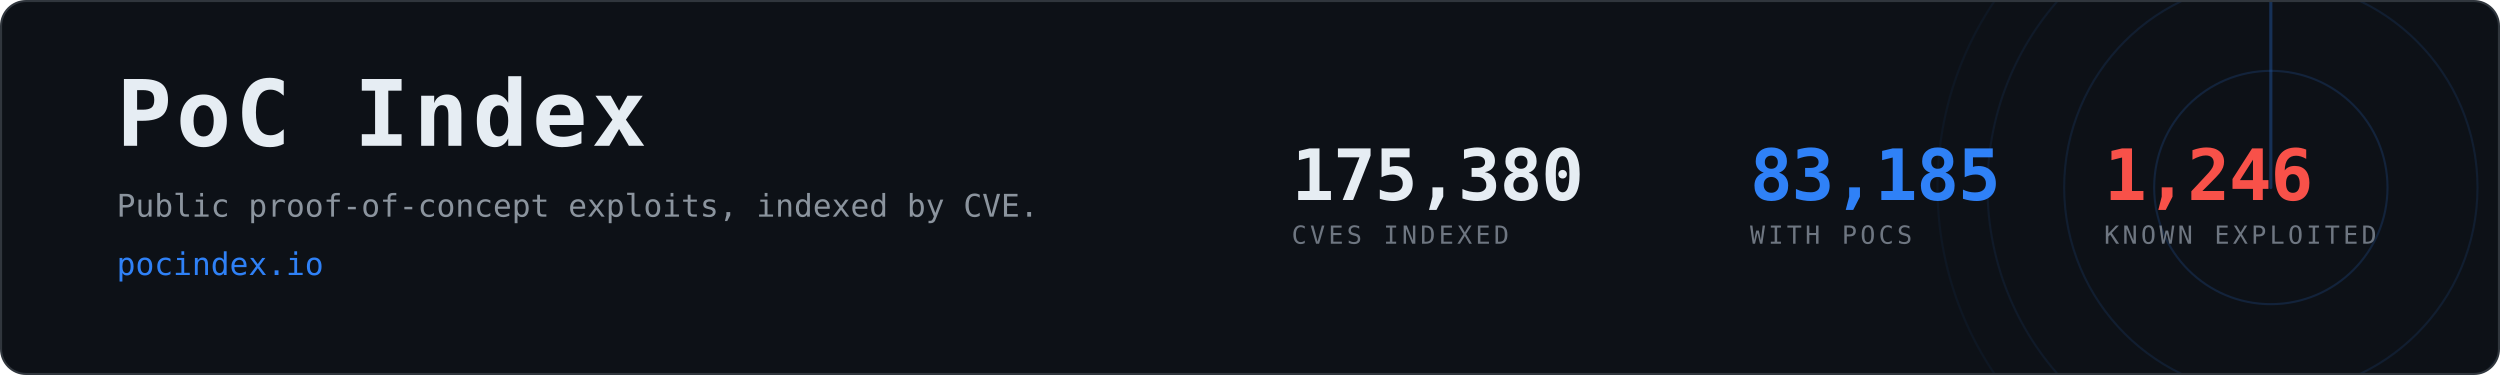
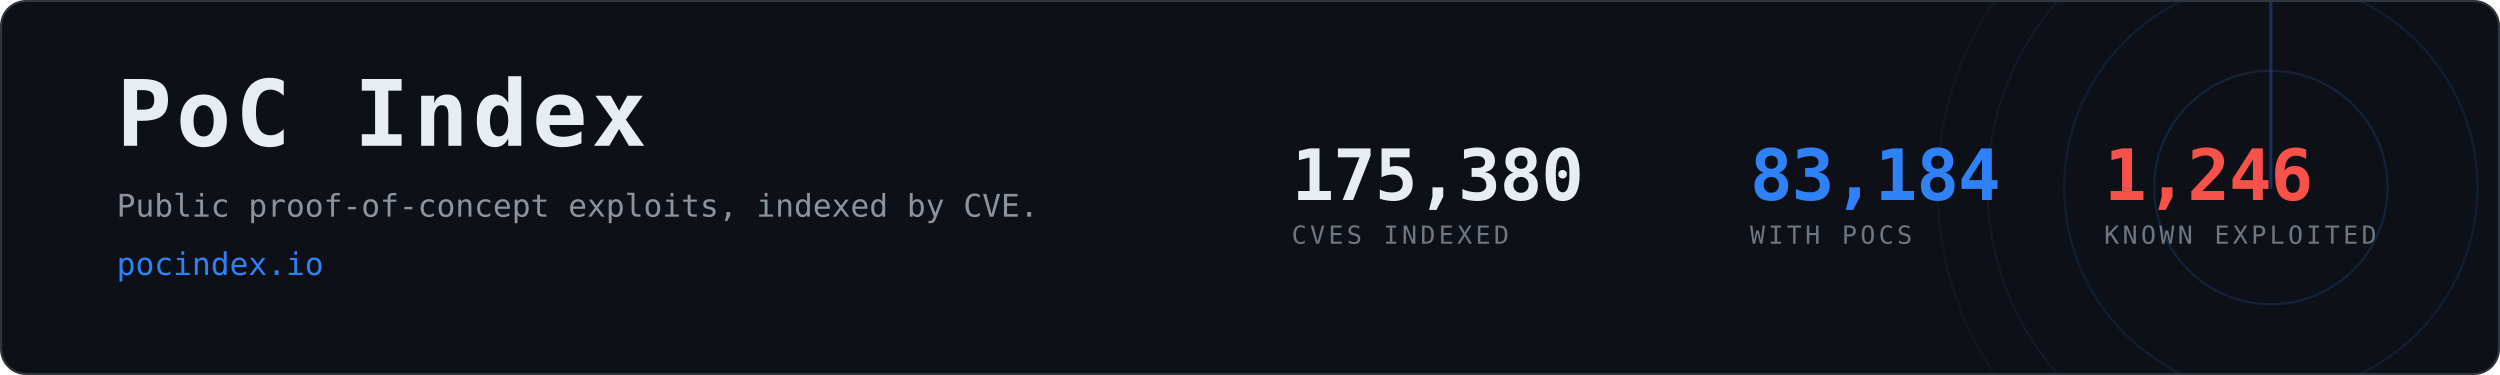
- <svg xmlns="http://www.w3.org/2000/svg" width="1200" height="180" viewBox="0 0 1200 180" role="img" aria-label="PoC Index, 83,185 CVEs with public proof-of-concept exploits">
+ <svg xmlns="http://www.w3.org/2000/svg" width="1200" height="180" viewBox="0 0 1200 180" role="img" aria-label="PoC Index, 83,184 CVEs with public proof-of-concept exploits">
  <clipPath id="card">
    <rect x="1" y="1" width="1198" height="178" rx="12" />
  </clipPath>
  <rect x="0.5" y="0.5" width="1199" height="179" rx="12" fill="#0d1117" stroke="#30363d" />
  <g clip-path="url(#card)" opacity="0.6">
    <g>
      <circle cx="1090" cy="90" r="56.0" fill="none" stroke="#2f81f7" stroke-width="1" opacity="0.270" />
      <circle cx="1090" cy="90" r="99.2" fill="none" stroke="#2f81f7" stroke-width="1" opacity="0.195" />
      <circle cx="1090" cy="90" r="136.0" fill="none" stroke="#2f81f7" stroke-width="1" opacity="0.135" />
      <circle cx="1090" cy="90" r="160.0" fill="none" stroke="#2f81f7" stroke-width="1" opacity="0.090" />
      <line x1="1090" y1="90" x2="1090" y2="-70.0" stroke="#2f81f7" stroke-width="1.5" stroke-linecap="round" opacity="0.480">
        <animateTransform attributeName="transform" type="rotate" from="0 1090 90" to="360 1090 90" dur="8s" repeatCount="indefinite" />
      </line>
    </g>
  </g>
  <text x="56" y="70" font-family="ui-monospace,SFMono-Regular,Menlo,Consolas,monospace" font-size="44" font-weight="700" fill="#e6edf3" letter-spacing="2">PoC Index</text>
  <text x="56" y="104" font-family="ui-monospace,SFMono-Regular,Menlo,Consolas,monospace" font-size="15" fill="#8b949e">
    Public proof-of-concept exploits, indexed by CVE.</text>
  <text x="56" y="132" font-family="ui-monospace,SFMono-Regular,Menlo,Consolas,monospace" font-size="15" fill="#2f81f7">pocindex.io</text>
  <text x="620" y="96" font-family="ui-monospace,SFMono-Regular,Menlo,Consolas,monospace" font-size="34" font-weight="700" fill="#e6edf3" letter-spacing="-0.5">175,380</text>
  <text x="620" y="117" font-family="ui-monospace,SFMono-Regular,Menlo,Consolas,monospace" font-size="12" fill="#6e7681" letter-spacing="1.6">CVES INDEXED</text>
-   <text x="840" y="96" font-family="ui-monospace,SFMono-Regular,Menlo,Consolas,monospace" font-size="34" font-weight="700" fill="#2f81f7" letter-spacing="-0.5">83,185</text>
+   <text x="840" y="96" font-family="ui-monospace,SFMono-Regular,Menlo,Consolas,monospace" font-size="34" font-weight="700" fill="#2f81f7" letter-spacing="-0.5">83,184</text>
  <text x="840" y="117" font-family="ui-monospace,SFMono-Regular,Menlo,Consolas,monospace" font-size="12" fill="#6e7681" letter-spacing="1.6">WITH POCS</text>
  <text x="1010" y="96" font-family="ui-monospace,SFMono-Regular,Menlo,Consolas,monospace" font-size="34" font-weight="700" fill="#f85149" letter-spacing="-0.5">1,246</text>
  <text x="1010" y="117" font-family="ui-monospace,SFMono-Regular,Menlo,Consolas,monospace" font-size="12" fill="#6e7681" letter-spacing="1.6">KNOWN EXPLOITED</text>
</svg>
